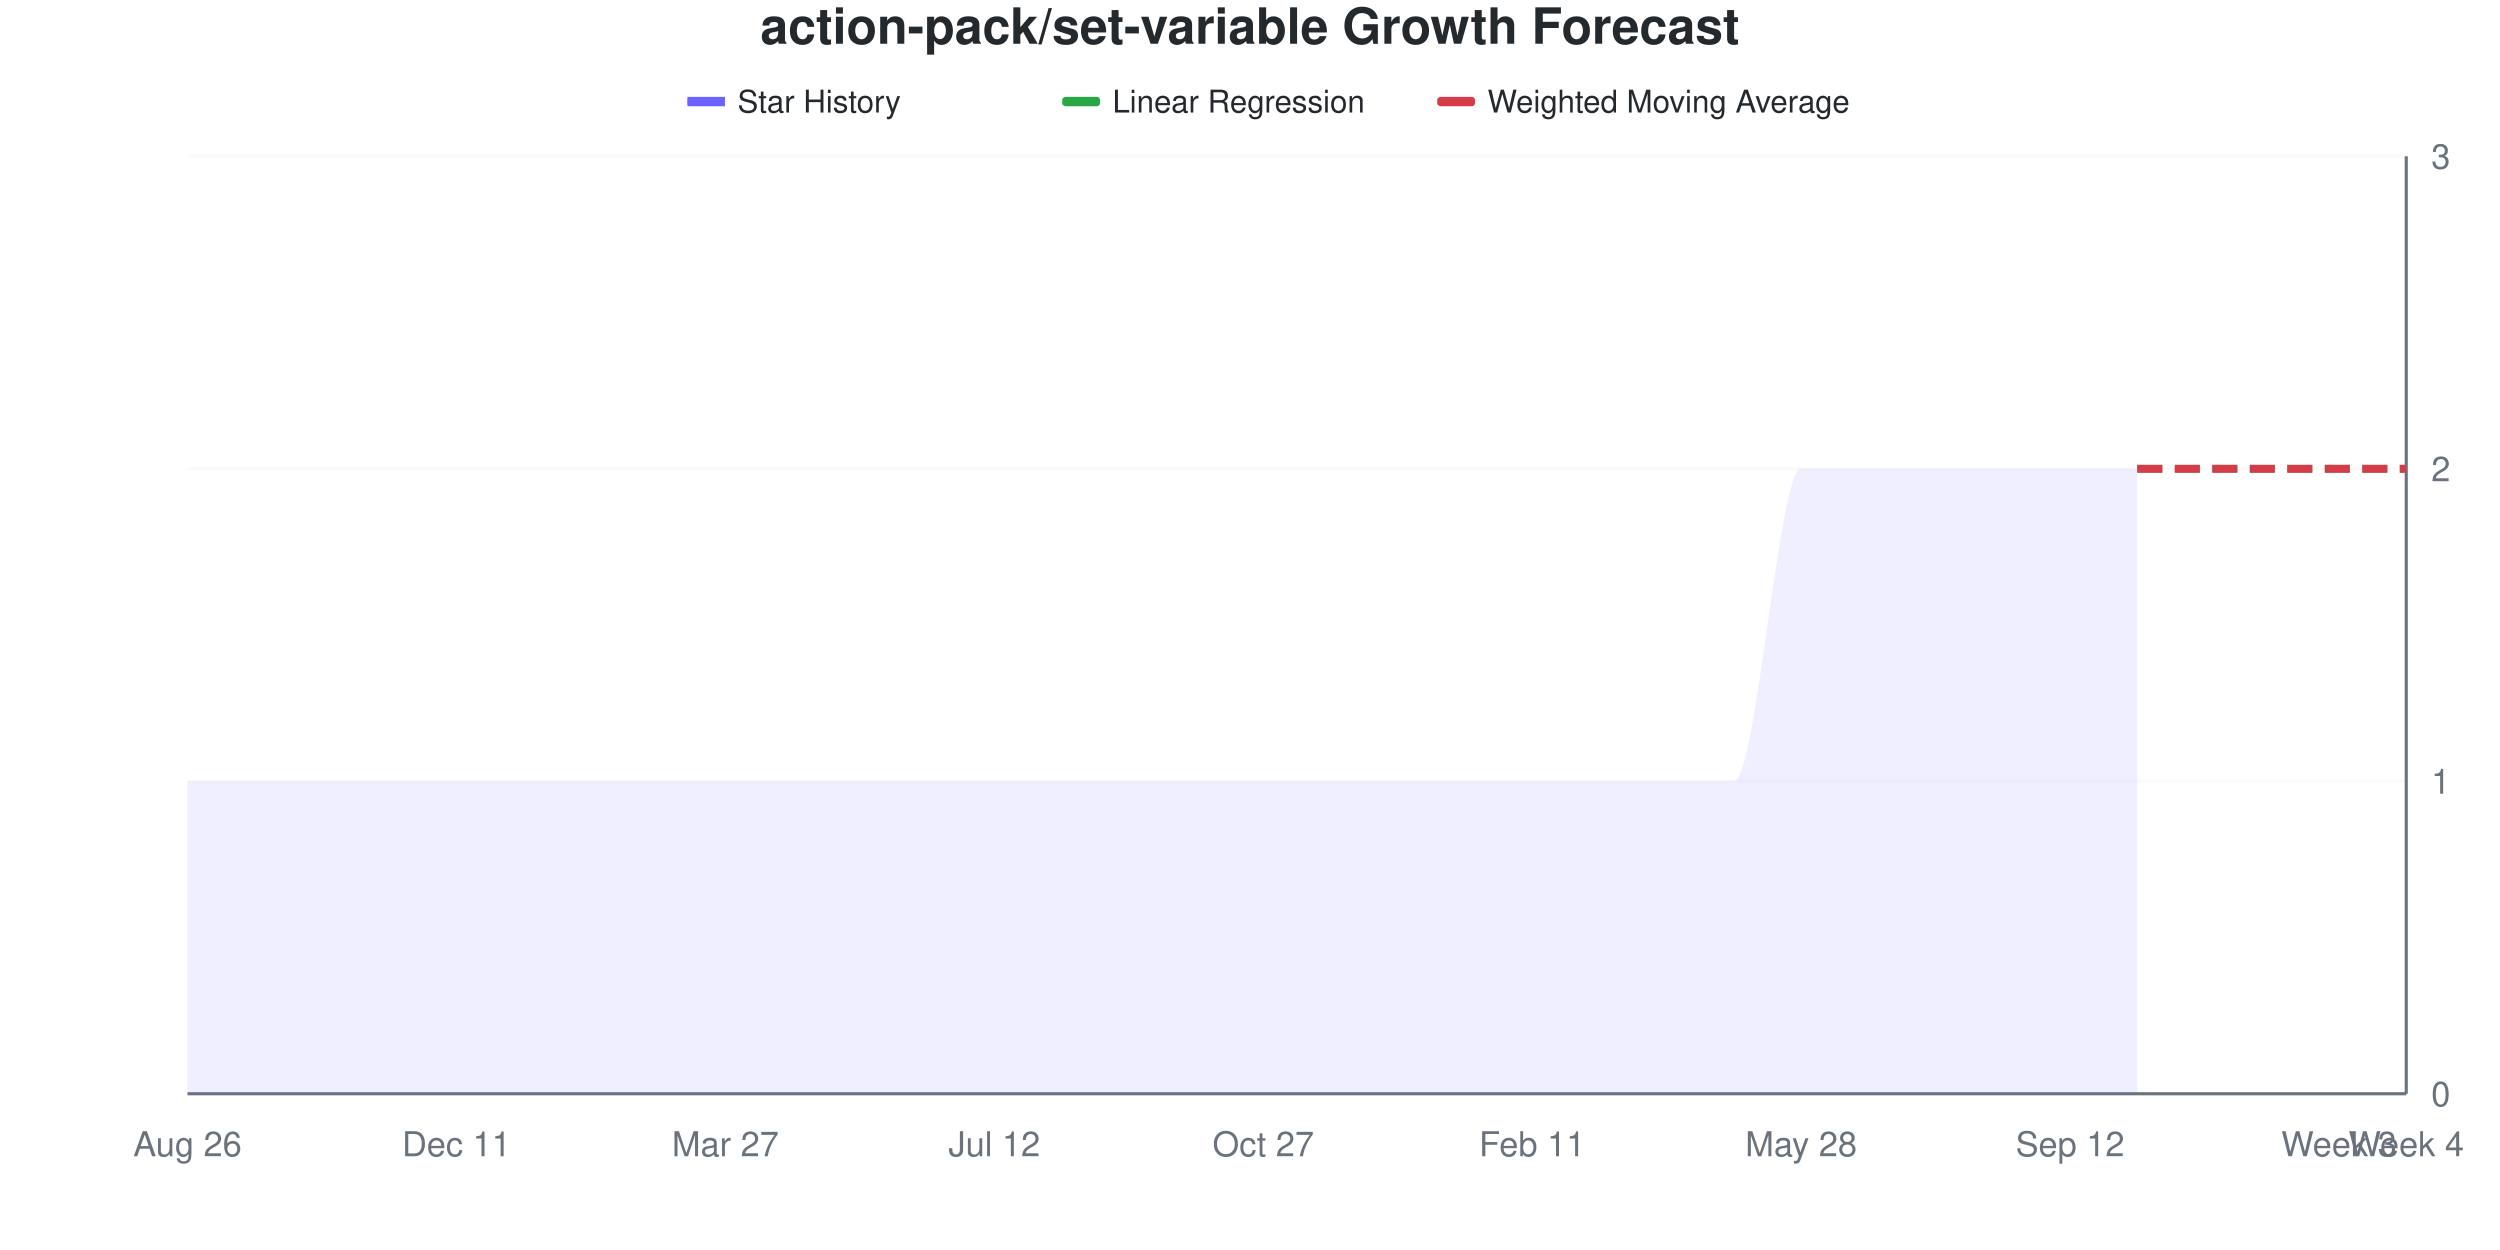
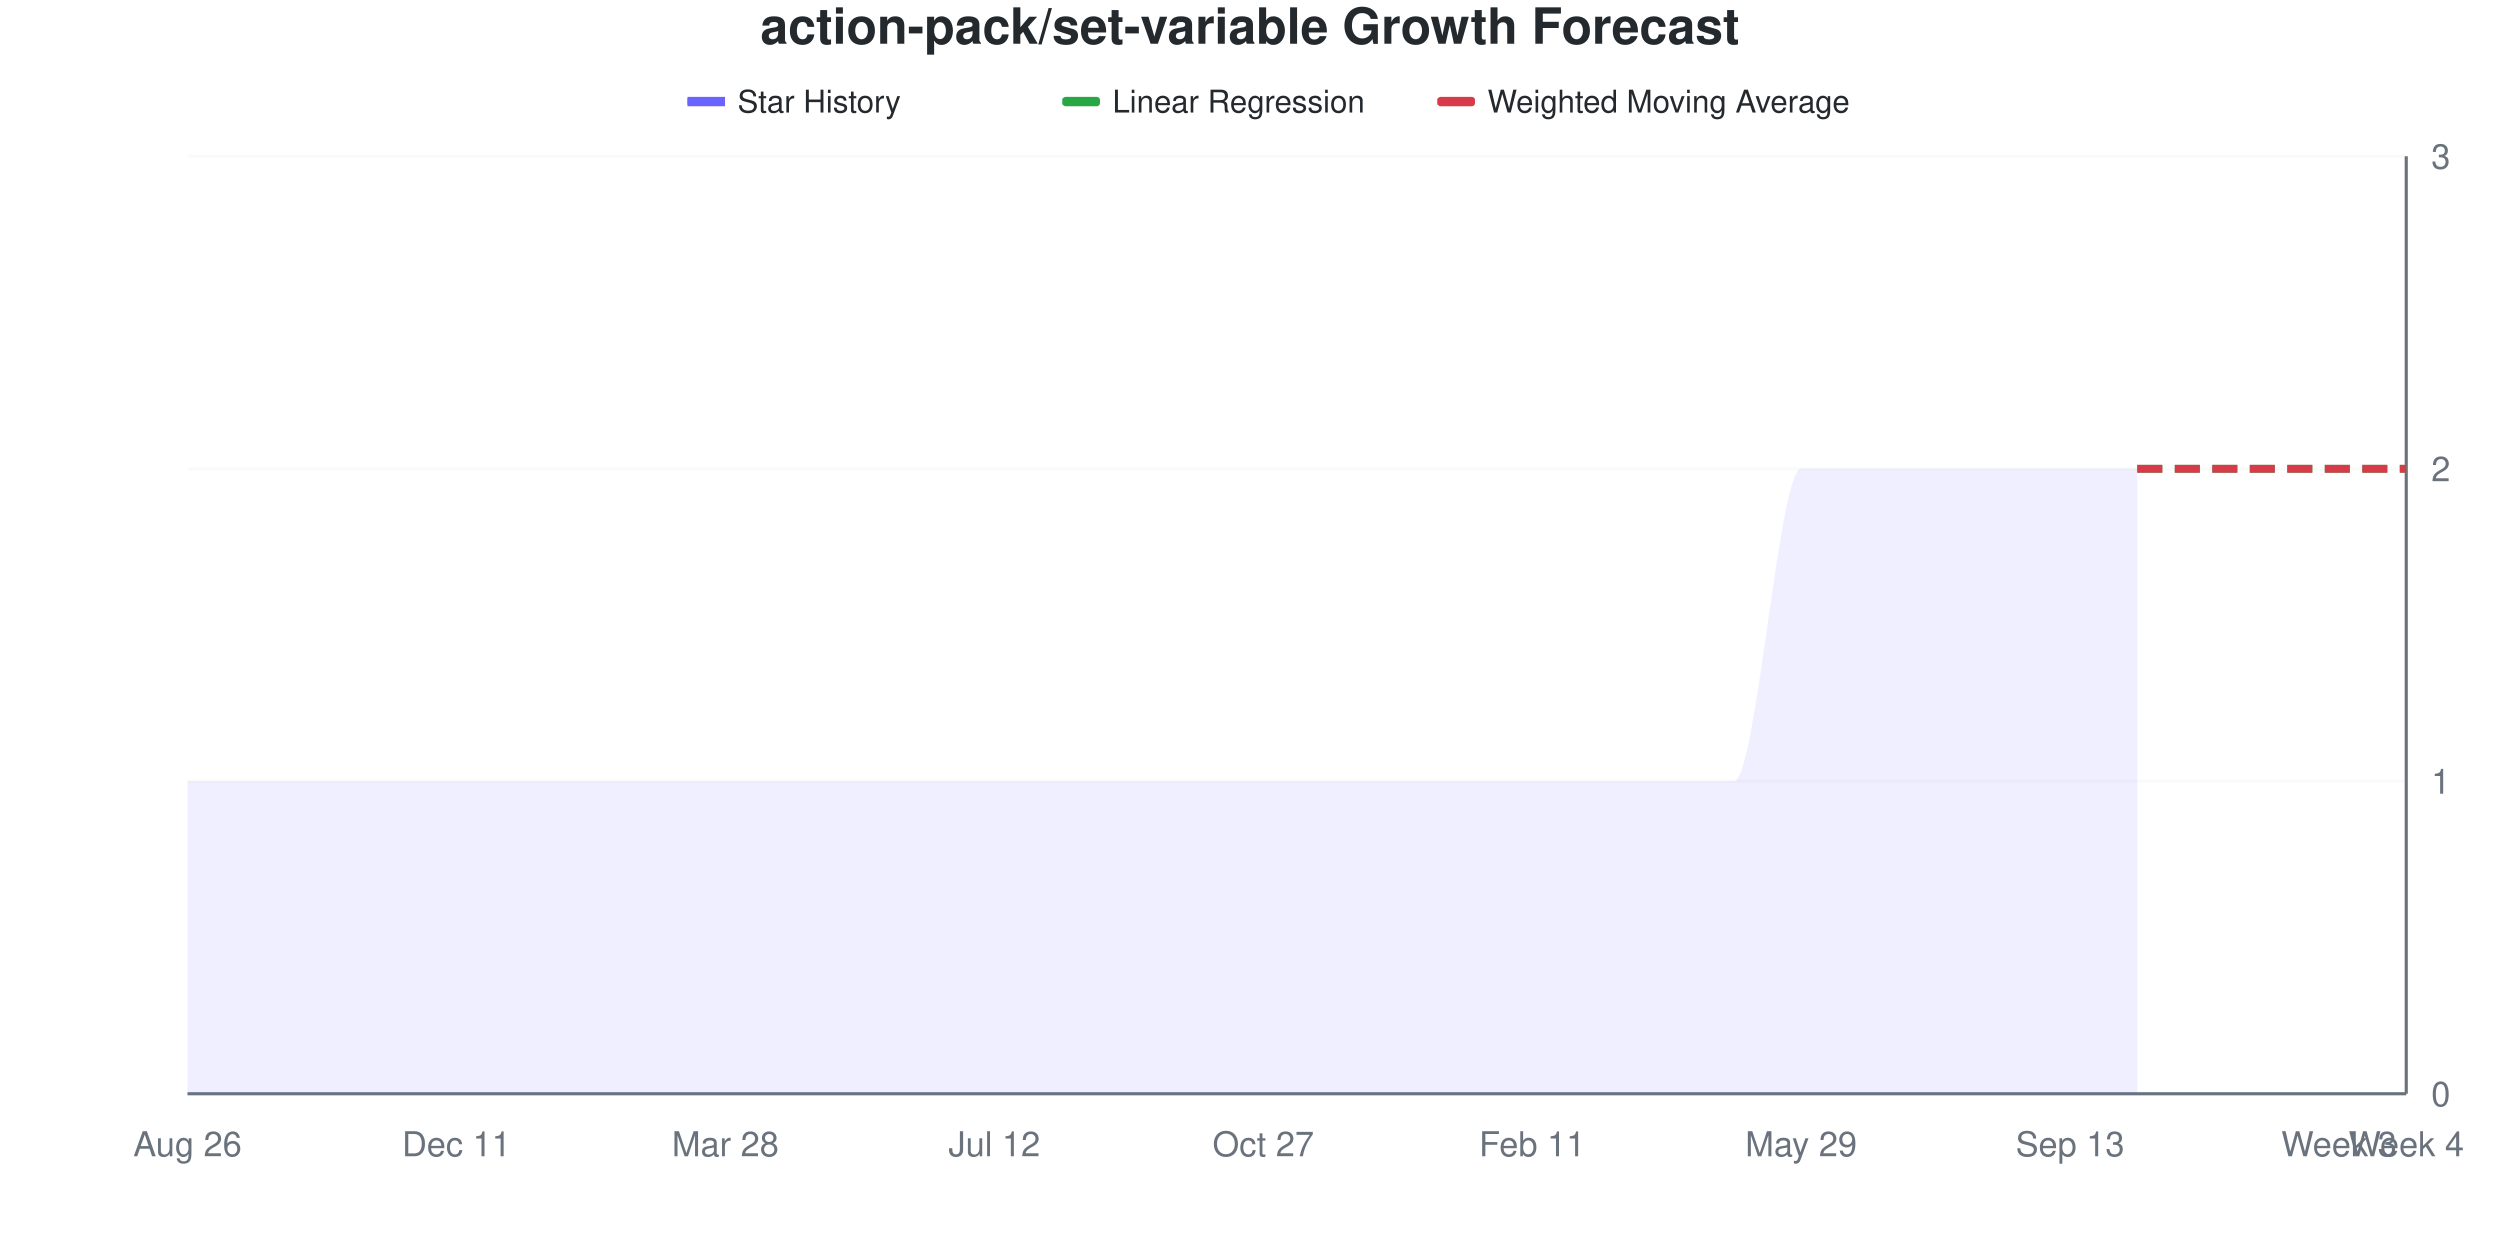
<svg xmlns="http://www.w3.org/2000/svg" viewBox="0 0 800 400" width="800" height="400">
  <style>
    @keyframes drawLine {
      to { stroke-dashoffset: 0; }
    }
    @keyframes fadeInPoint {
      from { opacity: 0; }
      to { opacity: 1; }
    }
    .data-line-0 {
      stroke-dasharray: 1208;
      stroke-dashoffset: 1208;
      animation: drawLine 2s ease-out forwards;
    }
    .data-point {
      opacity: 0;
      animation: fadeInPoint 0.5s ease-out forwards;
    }
    .chart-bg { fill: #fff; }
    .chart-text { fill: #24292e; }
    .chart-muted { fill: #6a737d; }
    .chart-grid { stroke: #eee; }
    .chart-axis { stroke: #6a737d; }
    @media (prefers-color-scheme: dark) {
      .chart-bg { fill: #0d1117; }
      .chart-text { fill: #e6edf3; }
      .chart-muted { fill: #8b949e; }
      .chart-grid { stroke: #21262d; }
      .chart-axis { stroke: #8b949e; }
    }
  </style>
  <rect width="800" height="400" class="chart-bg" />
  <text x="400" y="14" text-anchor="middle" class="chart-text" font-size="16" font-weight="bold" font-family="-apple-system, BlinkMacSystemFont, 'Segoe UI', Helvetica, Arial, sans-serif">action-pack/set-variable Growth Forecast</text>
  <g class="legend">
    <rect x="220" y="31" width="12" height="3" fill="#6b63ff" />
    <line x1="220" y1="32.5" x2="232" y2="32.5" stroke="#6b63ff" stroke-width="2" />
    <text x="236" y="36" class="chart-text" font-size="10" font-family="-apple-system, BlinkMacSystemFont, 'Segoe UI', Helvetica, Arial, sans-serif">Star History</text>
    <rect x="340" y="31" width="12" height="3" fill="#28a745" rx="1" />
    <line x1="340" y1="32.5" x2="352" y2="32.5" stroke="#28a745" stroke-width="2" stroke-dasharray="4,2" />
    <text x="356" y="36" class="chart-text" font-size="10" font-family="-apple-system, BlinkMacSystemFont, 'Segoe UI', Helvetica, Arial, sans-serif">Linear Regression</text>
    <rect x="460" y="31" width="12" height="3" fill="#d73a49" rx="1" />
    <line x1="460" y1="32.5" x2="472" y2="32.5" stroke="#d73a49" stroke-width="2" stroke-dasharray="4,2" />
    <text x="476" y="36" class="chart-text" font-size="10" font-family="-apple-system, BlinkMacSystemFont, 'Segoe UI', Helvetica, Arial, sans-serif">Weighted Moving Average</text>
  </g>
  <g class="grid">
    <line x1="60" y1="350" x2="770" y2="350" class="chart-grid" stroke-opacity="0.3" />
    <text x="778" y="354" text-anchor="start" class="chart-muted" font-size="11" font-family="-apple-system, BlinkMacSystemFont, 'Segoe UI', Helvetica, Arial, sans-serif">0</text>
    <line x1="60" y1="250" x2="770" y2="250" class="chart-grid" stroke-opacity="0.3" />
    <text x="778" y="254" text-anchor="start" class="chart-muted" font-size="11" font-family="-apple-system, BlinkMacSystemFont, 'Segoe UI', Helvetica, Arial, sans-serif">1</text>
    <line x1="60" y1="150" x2="770" y2="150" class="chart-grid" stroke-opacity="0.3" />
    <text x="778" y="154" text-anchor="start" class="chart-muted" font-size="11" font-family="-apple-system, BlinkMacSystemFont, 'Segoe UI', Helvetica, Arial, sans-serif">2</text>
    <line x1="60" y1="50" x2="770" y2="50" class="chart-grid" stroke-opacity="0.3" />
    <text x="778" y="54" text-anchor="start" class="chart-muted" font-size="11" font-family="-apple-system, BlinkMacSystemFont, 'Segoe UI', Helvetica, Arial, sans-serif">3</text>
  </g>
  <g class="milestones">
    
  </g>
  <g class="x-axis">
    <text x="60" y="370" text-anchor="middle" class="chart-muted" font-size="11" font-family="-apple-system, BlinkMacSystemFont, 'Segoe UI', Helvetica, Arial, sans-serif">Aug 26</text>
    <text x="146.061" y="370" text-anchor="middle" class="chart-muted" font-size="11" font-family="-apple-system, BlinkMacSystemFont, 'Segoe UI', Helvetica, Arial, sans-serif">Dec 11</text>
-     <text x="232.121" y="370" text-anchor="middle" class="chart-muted" font-size="11" font-family="-apple-system, BlinkMacSystemFont, 'Segoe UI', Helvetica, Arial, sans-serif">Mar 27</text>
+     <text x="232.121" y="370" text-anchor="middle" class="chart-muted" font-size="11" font-family="-apple-system, BlinkMacSystemFont, 'Segoe UI', Helvetica, Arial, sans-serif">Mar 28</text>
    <text x="318.182" y="370" text-anchor="middle" class="chart-muted" font-size="11" font-family="-apple-system, BlinkMacSystemFont, 'Segoe UI', Helvetica, Arial, sans-serif">Jul 12</text>
    <text x="404.242" y="370" text-anchor="middle" class="chart-muted" font-size="11" font-family="-apple-system, BlinkMacSystemFont, 'Segoe UI', Helvetica, Arial, sans-serif">Oct 27</text>
    <text x="490.303" y="370" text-anchor="middle" class="chart-muted" font-size="11" font-family="-apple-system, BlinkMacSystemFont, 'Segoe UI', Helvetica, Arial, sans-serif">Feb 11</text>
-     <text x="576.364" y="370" text-anchor="middle" class="chart-muted" font-size="11" font-family="-apple-system, BlinkMacSystemFont, 'Segoe UI', Helvetica, Arial, sans-serif">May 28</text>
-     <text x="662.424" y="370" text-anchor="middle" class="chart-muted" font-size="11" font-family="-apple-system, BlinkMacSystemFont, 'Segoe UI', Helvetica, Arial, sans-serif">Sep 12</text>
+     <text x="576.364" y="370" text-anchor="middle" class="chart-muted" font-size="11" font-family="-apple-system, BlinkMacSystemFont, 'Segoe UI', Helvetica, Arial, sans-serif">May 29</text>
+     <text x="662.424" y="370" text-anchor="middle" class="chart-muted" font-size="11" font-family="-apple-system, BlinkMacSystemFont, 'Segoe UI', Helvetica, Arial, sans-serif">Sep 13</text>
    <text x="748.485" y="370" text-anchor="middle" class="chart-muted" font-size="11" font-family="-apple-system, BlinkMacSystemFont, 'Segoe UI', Helvetica, Arial, sans-serif">Week 3</text>
    <text x="770" y="370" text-anchor="middle" class="chart-muted" font-size="11" font-family="-apple-system, BlinkMacSystemFont, 'Segoe UI', Helvetica, Arial, sans-serif">Week 4</text>
  </g>
  <line x1="770" y1="50" x2="770" y2="350" class="chart-axis" stroke-width="1" />
  <line x1="60" y1="350" x2="770" y2="350" class="chart-axis" stroke-width="1" />
  <path d="M60,350 L60,250 C67.172,250 74.343,250 81.515,250 C88.687,250 95.859,250 103.03,250 C110.202,250 117.374,250 124.545,250 C131.717,250 138.889,250 146.061,250 C153.232,250 160.404,250 167.576,250 C174.747,250 181.919,250 189.091,250 C196.263,250 203.434,250 210.606,250 C217.778,250 224.949,250 232.121,250 C239.293,250 246.465,250 253.636,250 C260.808,250 267.98,250 275.152,250 C282.323,250 289.495,250 296.667,250 C303.838,250 311.01,250 318.182,250 C325.354,250 332.525,250 339.697,250 C346.869,250 354.04,250 361.212,250 C368.384,250 375.556,250 382.727,250 C389.899,250 397.071,250 404.242,250 C411.414,250 418.586,250 425.758,250 C432.929,250 440.101,250 447.273,250 C454.444,250 461.616,250 468.788,250 C475.96,250 483.131,250 490.303,250 C497.475,250 504.646,250 511.818,250 C518.99,250 526.162,250 533.333,250 C540.505,250 547.677,250 554.848,250 C562.02,250 569.192,150 576.364,150 C583.535,150 590.707,150 597.879,150 C605.051,150 612.222,150 619.394,150 C626.566,150 633.737,150 640.909,150 C648.081,150 655.253,150 662.424,150 C669.596,150 676.768,150 683.939,150 L683.939,350 L60,350 Z" fill="#6b63ff" fill-opacity="0.1" />
  <path d="M60,350 L60,250 C67.172,250 74.343,250 81.515,250 C88.687,250 95.859,250 103.03,250 C110.202,250 117.374,250 124.545,250 C131.717,250 138.889,250 146.061,250 C153.232,250 160.404,250 167.576,250 C174.747,250 181.919,250 189.091,250 C196.263,250 203.434,250 210.606,250 C217.778,250 224.949,250 232.121,250 C239.293,250 246.465,250 253.636,250 C260.808,250 267.98,250 275.152,250 C282.323,250 289.495,250 296.667,250 C303.838,250 311.01,250 318.182,250 C325.354,250 332.525,250 339.697,250 C346.869,250 354.04,250 361.212,250 C368.384,250 375.556,250 382.727,250 C389.899,250 397.071,250 404.242,250 C411.414,250 418.586,250 425.758,250 C432.929,250 440.101,250 447.273,250 C454.444,250 461.616,250 468.788,250 C475.96,250 483.131,250 490.303,250 C497.475,250 504.646,250 511.818,250 C518.99,250 526.162,250 533.333,250 C540.505,250 547.677,250 554.848,250 C562.02,250 569.192,150 576.364,150 C583.535,150 590.707,150 597.879,150 C605.051,150 612.222,150 619.394,150 C626.566,150 633.737,150 640.909,150 C648.081,150 655.253,150 662.424,150 C669.596,150 676.768,150 683.939,150" fill="none" stroke="#6b63ff" stroke-width="2.5" class="data-line-0" />
  <path d="M683.939,150 C691.111,150 698.283,150 705.455,150 C712.626,150 719.798,150 726.97,150 C734.141,150 741.313,150 748.485,150 C755.657,150 762.828,150 770,150" fill="none" stroke="#28a745" stroke-width="2.5" stroke-dasharray="8,4" />
  <path d="M683.939,150 C691.111,150 698.283,150 705.455,150 C712.626,150 719.798,150 726.97,150 C734.141,150 741.313,150 748.485,150 C755.657,150 762.828,150 770,150" fill="none" stroke="#d73a49" stroke-width="2.5" stroke-dasharray="8,4" />
  <g class="points">
    <circle cx="60" cy="250" r="4" fill="#6b63ff" class="data-point" style="animation-delay: 1.50s" />
    <circle cx="81.515" cy="250" r="4" fill="#6b63ff" class="data-point" style="animation-delay: 1.55s" />
    <circle cx="103.03" cy="250" r="4" fill="#6b63ff" class="data-point" style="animation-delay: 1.60s" />
    <circle cx="124.545" cy="250" r="4" fill="#6b63ff" class="data-point" style="animation-delay: 1.65s" />
    <circle cx="146.061" cy="250" r="4" fill="#6b63ff" class="data-point" style="animation-delay: 1.70s" />
    <circle cx="167.576" cy="250" r="4" fill="#6b63ff" class="data-point" style="animation-delay: 1.75s" />
    <circle cx="189.091" cy="250" r="4" fill="#6b63ff" class="data-point" style="animation-delay: 1.80s" />
    <circle cx="210.606" cy="250" r="4" fill="#6b63ff" class="data-point" style="animation-delay: 1.85s" />
    <circle cx="232.121" cy="250" r="4" fill="#6b63ff" class="data-point" style="animation-delay: 1.90s" />
    <circle cx="253.636" cy="250" r="4" fill="#6b63ff" class="data-point" style="animation-delay: 1.95s" />
    <circle cx="275.152" cy="250" r="4" fill="#6b63ff" class="data-point" style="animation-delay: 2.00s" />
    <circle cx="296.667" cy="250" r="4" fill="#6b63ff" class="data-point" style="animation-delay: 2.05s" />
    <circle cx="318.182" cy="250" r="4" fill="#6b63ff" class="data-point" style="animation-delay: 2.10s" />
    <circle cx="339.697" cy="250" r="4" fill="#6b63ff" class="data-point" style="animation-delay: 2.15s" />
    <circle cx="361.212" cy="250" r="4" fill="#6b63ff" class="data-point" style="animation-delay: 2.20s" />
    <circle cx="382.727" cy="250" r="4" fill="#6b63ff" class="data-point" style="animation-delay: 2.25s" />
    <circle cx="404.242" cy="250" r="4" fill="#6b63ff" class="data-point" style="animation-delay: 2.30s" />
    <circle cx="425.758" cy="250" r="4" fill="#6b63ff" class="data-point" style="animation-delay: 2.35s" />
    <circle cx="447.273" cy="250" r="4" fill="#6b63ff" class="data-point" style="animation-delay: 2.40s" />
    <circle cx="468.788" cy="250" r="4" fill="#6b63ff" class="data-point" style="animation-delay: 2.45s" />
    <circle cx="490.303" cy="250" r="4" fill="#6b63ff" class="data-point" style="animation-delay: 2.50s" />
    <circle cx="511.818" cy="250" r="4" fill="#6b63ff" class="data-point" style="animation-delay: 2.55s" />
    <circle cx="533.333" cy="250" r="4" fill="#6b63ff" class="data-point" style="animation-delay: 2.60s" />
    <circle cx="554.848" cy="250" r="4" fill="#6b63ff" class="data-point" style="animation-delay: 2.65s" />
    <circle cx="576.364" cy="150" r="4" fill="#6b63ff" class="data-point" style="animation-delay: 2.70s" />
    <circle cx="597.879" cy="150" r="4" fill="#6b63ff" class="data-point" style="animation-delay: 2.75s" />
    <circle cx="619.394" cy="150" r="4" fill="#6b63ff" class="data-point" style="animation-delay: 2.80s" />
    <circle cx="640.909" cy="150" r="4" fill="#6b63ff" class="data-point" style="animation-delay: 2.85s" />
    <circle cx="662.424" cy="150" r="4" fill="#6b63ff" class="data-point" style="animation-delay: 2.90s" />
    <circle cx="683.939" cy="150" r="4" fill="#6b63ff" class="data-point" style="animation-delay: 2.95s" />
  </g>
</svg>
